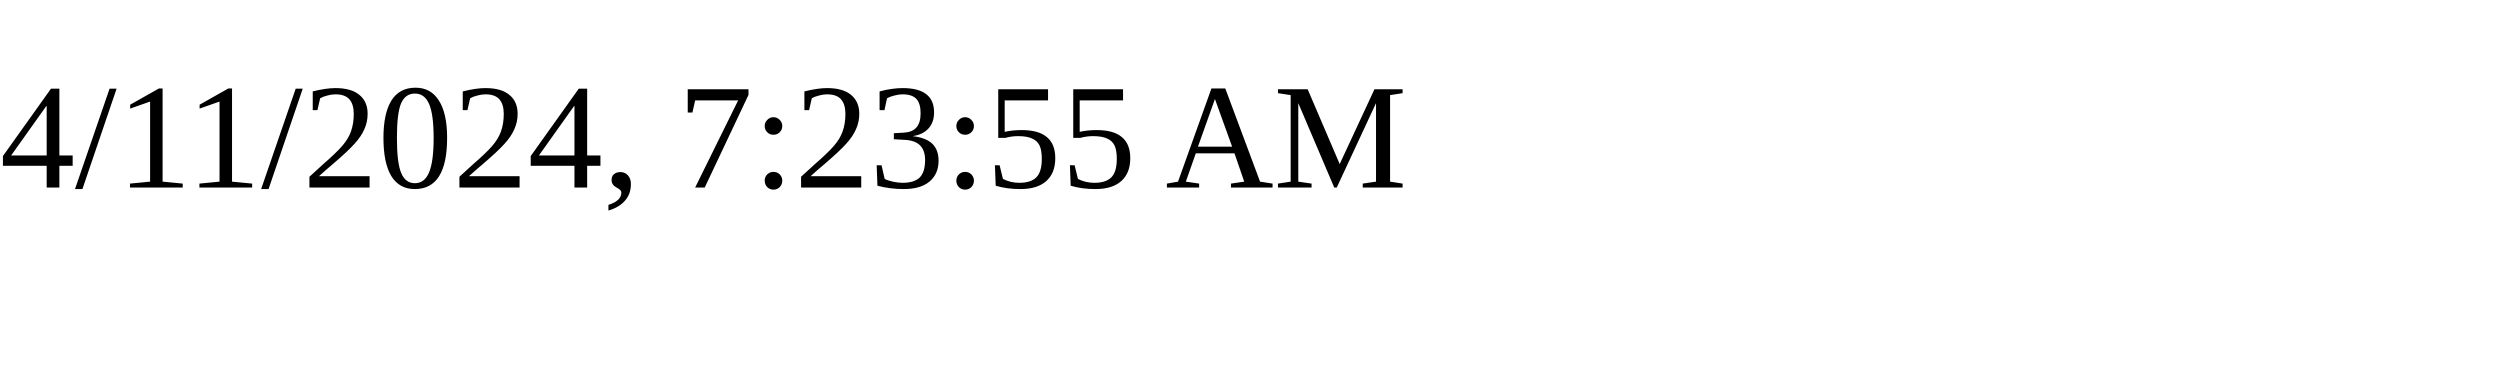
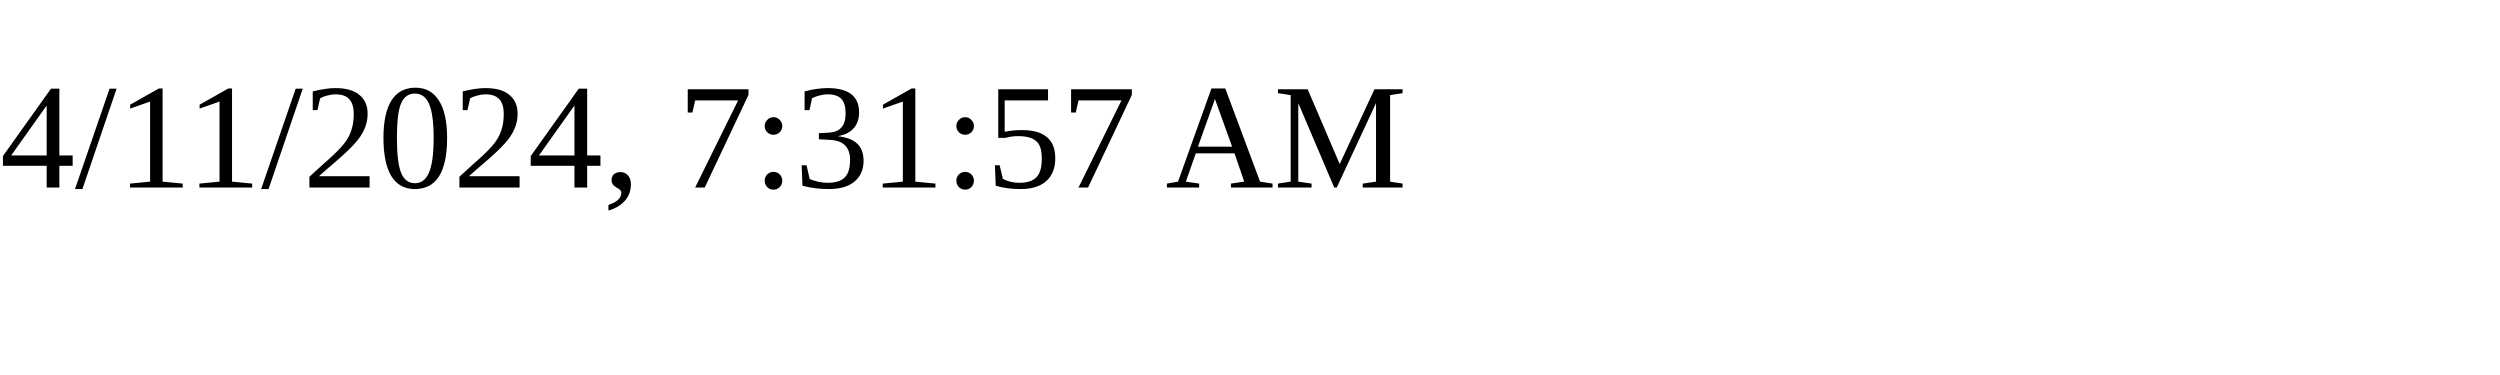
<svg xmlns="http://www.w3.org/2000/svg" height="30" width="200">
-   <text x="0" y="15">4/11/2024, 7:23:55 AM</text>
+   <text x="0" y="15">4/11/2024, 7:31:57 AM</text>
</svg>
